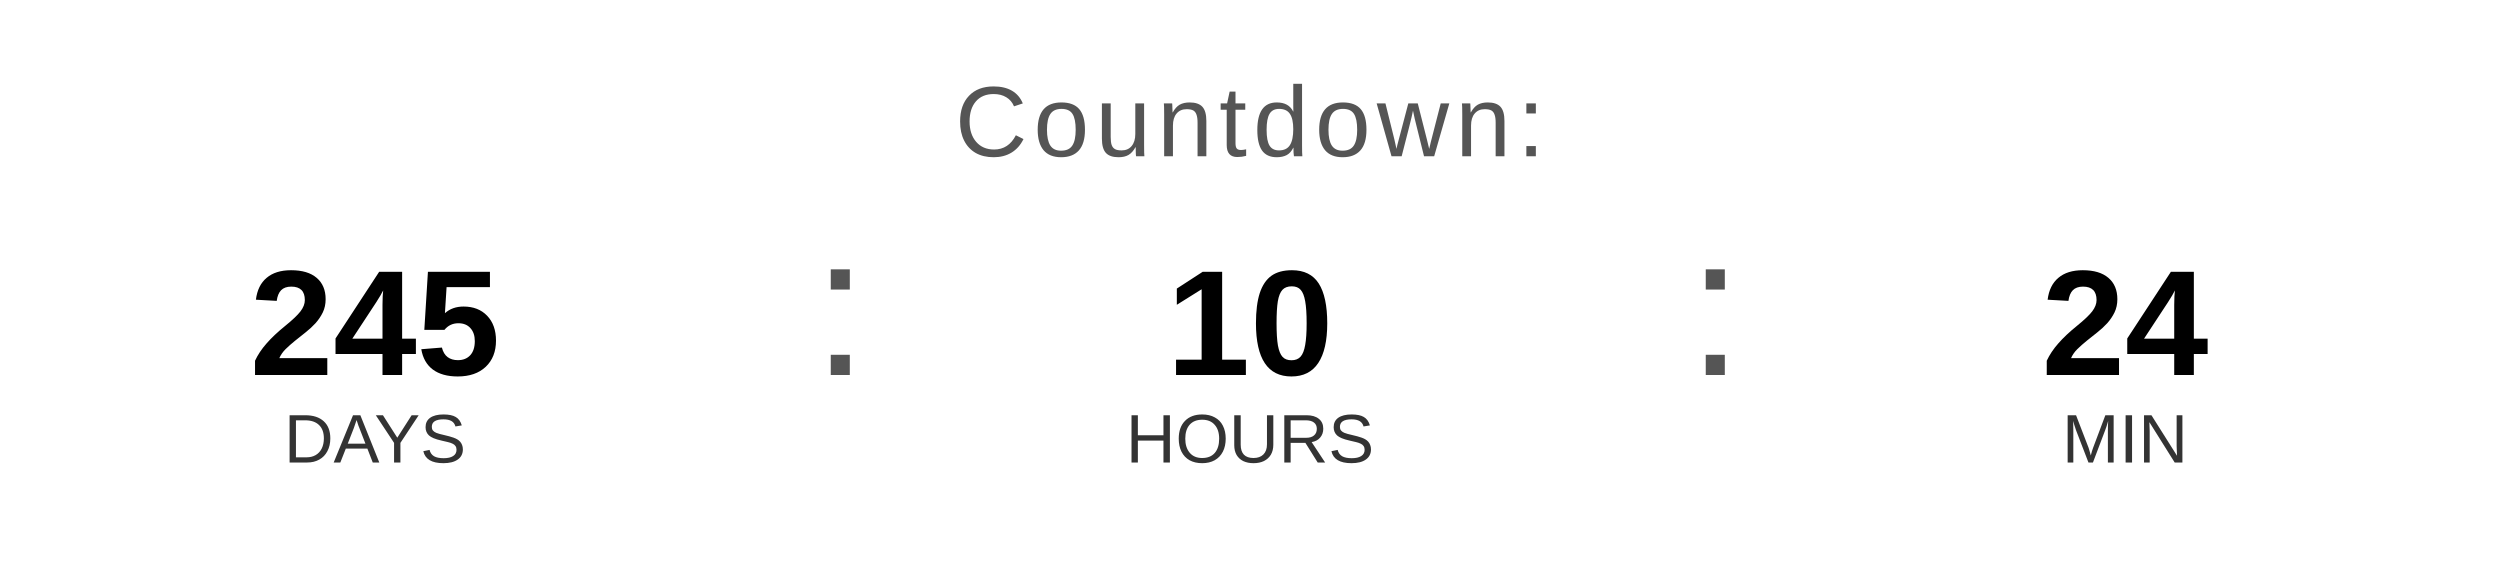
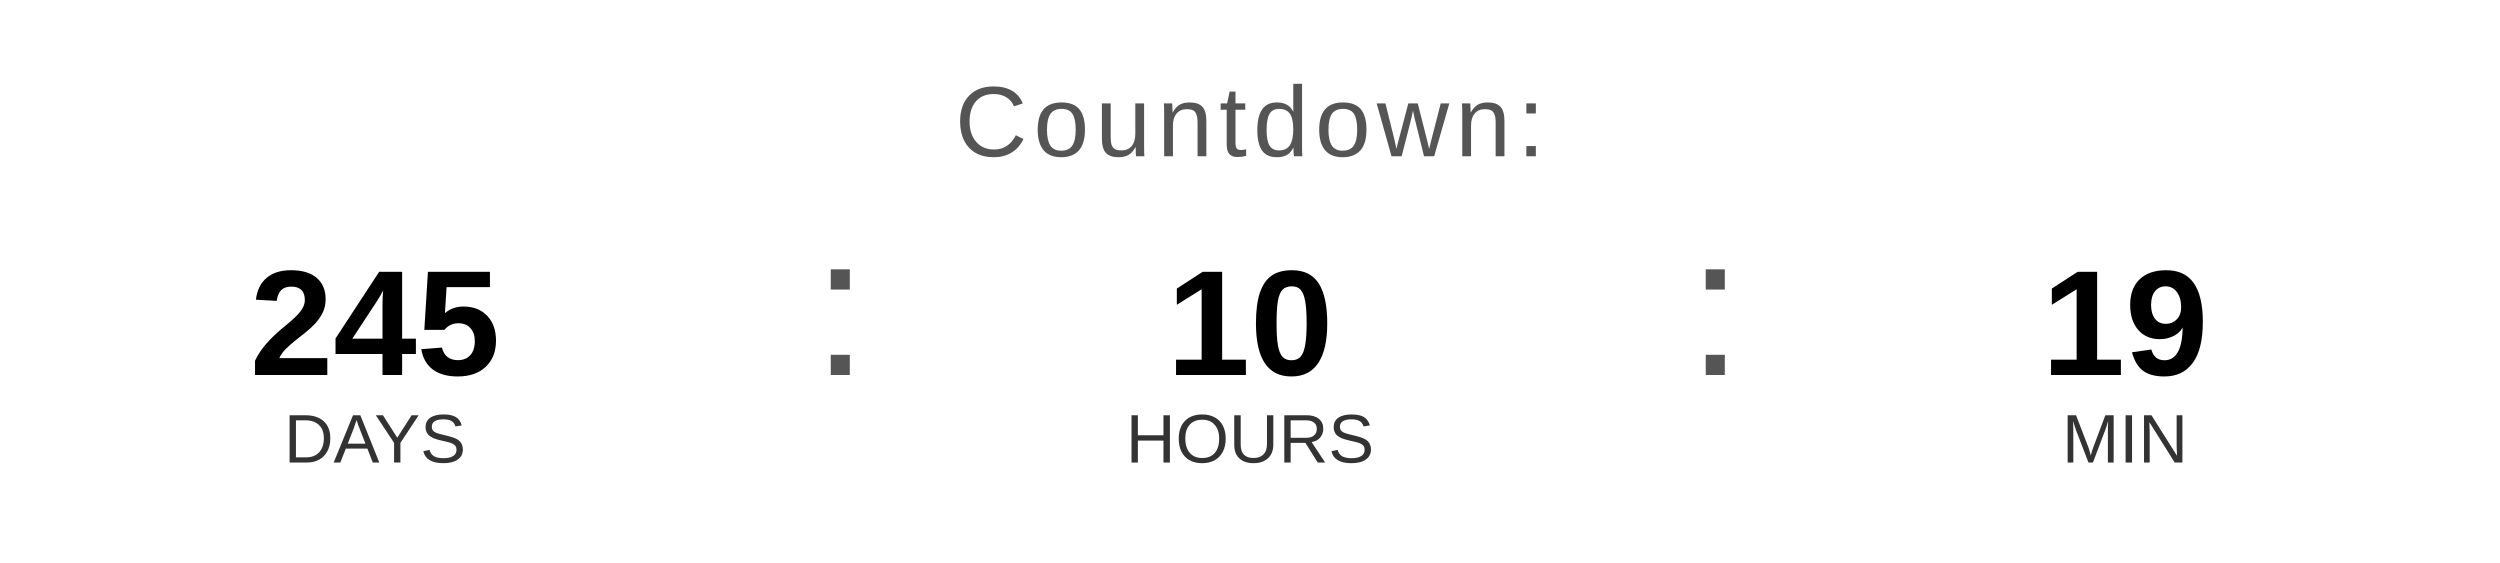
<svg xmlns="http://www.w3.org/2000/svg" width="400" height="90" viewBox="0 0 400 90">
  <text x="200" y="25" font-family="Arial, Helvetica, sans-serif" font-size="16" fill="#555555" text-anchor="middle" letter-spacing="1">
    Countdown:
  </text>
  <text x="60" y="60" font-family="Arial, Helvetica, sans-serif" font-size="24" font-weight="bold" fill="#000000" text-anchor="middle">245</text>
  <text x="60" y="74" font-family="Arial, Helvetica, sans-serif" font-size="11" fill="#333333" text-anchor="middle">DAYS</text>
  <text x="130" y="60" font-family="Arial, sans-serif" font-size="32" fill="#555555">:</text>
  <text x="200" y="60" font-family="Arial, Helvetica, sans-serif" font-size="24" font-weight="bold" fill="#000000" text-anchor="middle">10</text>
  <text x="200" y="74" font-family="Arial, Helvetica, sans-serif" font-size="11" fill="#333333" text-anchor="middle">HOURS</text>
  <text x="270" y="60" font-family="Arial, sans-serif" font-size="32" fill="#555555">:</text>
-   <text x="340" y="60" font-family="Arial, Helvetica, sans-serif" font-size="24" font-weight="bold" fill="#000000" text-anchor="middle">24</text>
+   <text x="340" y="60" font-family="Arial, Helvetica, sans-serif" font-size="24" font-weight="bold" fill="#000000" text-anchor="middle">19</text>
  <text x="340" y="74" font-family="Arial, Helvetica, sans-serif" font-size="11" fill="#333333" text-anchor="middle">MIN</text>
</svg>
